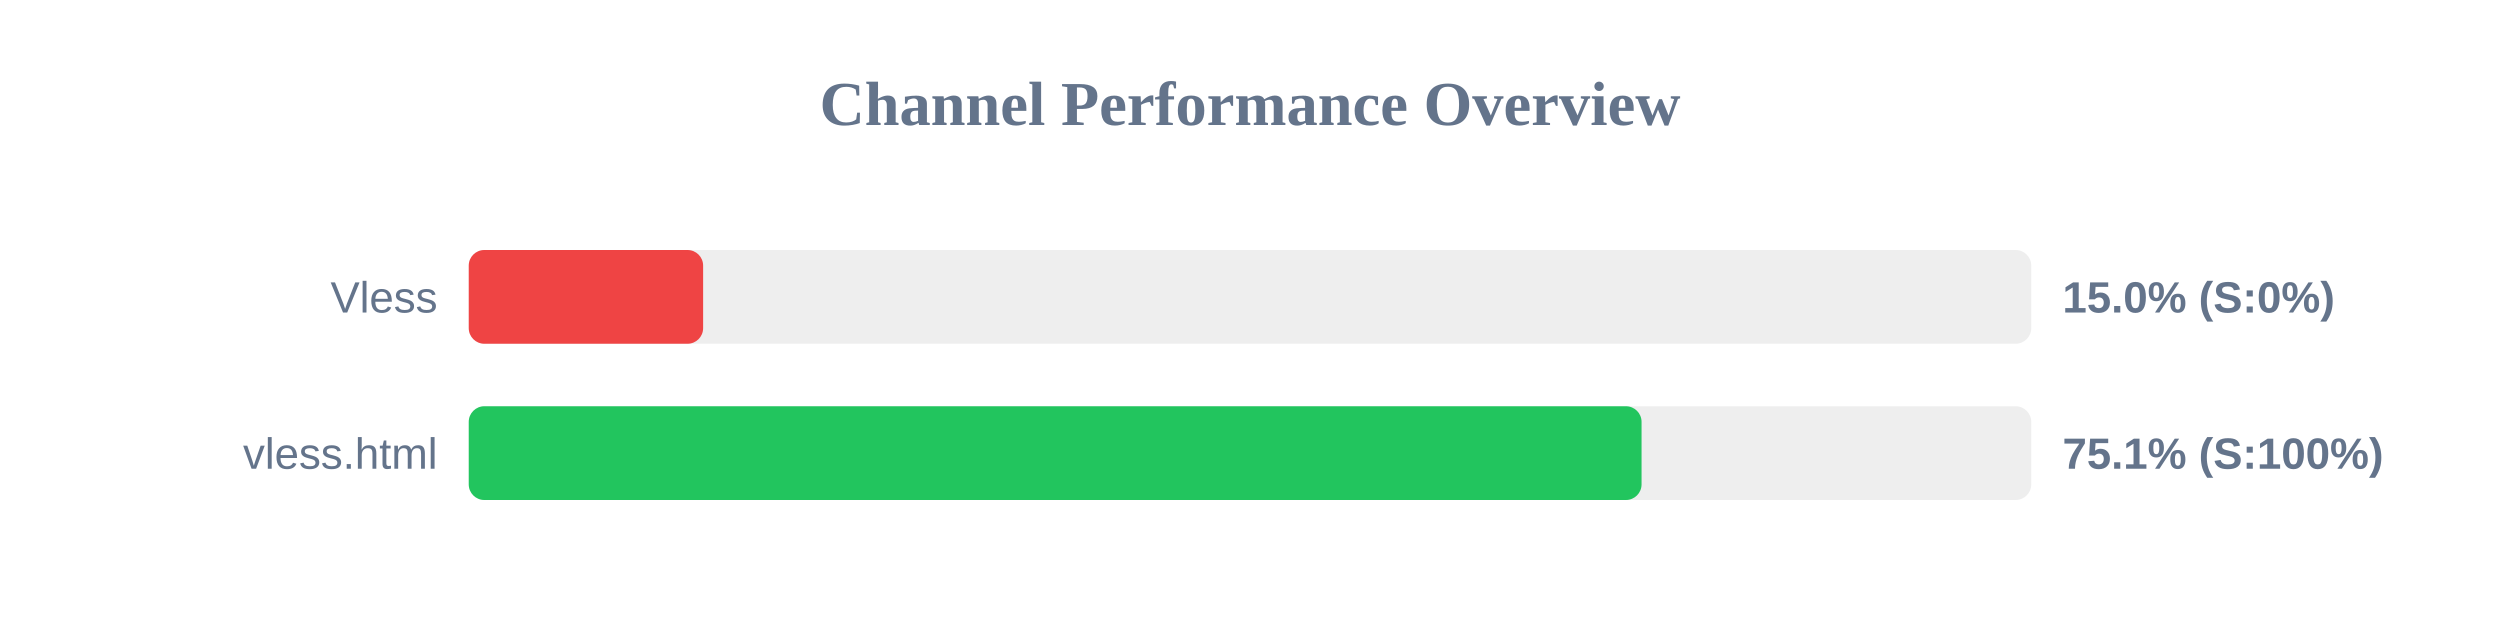
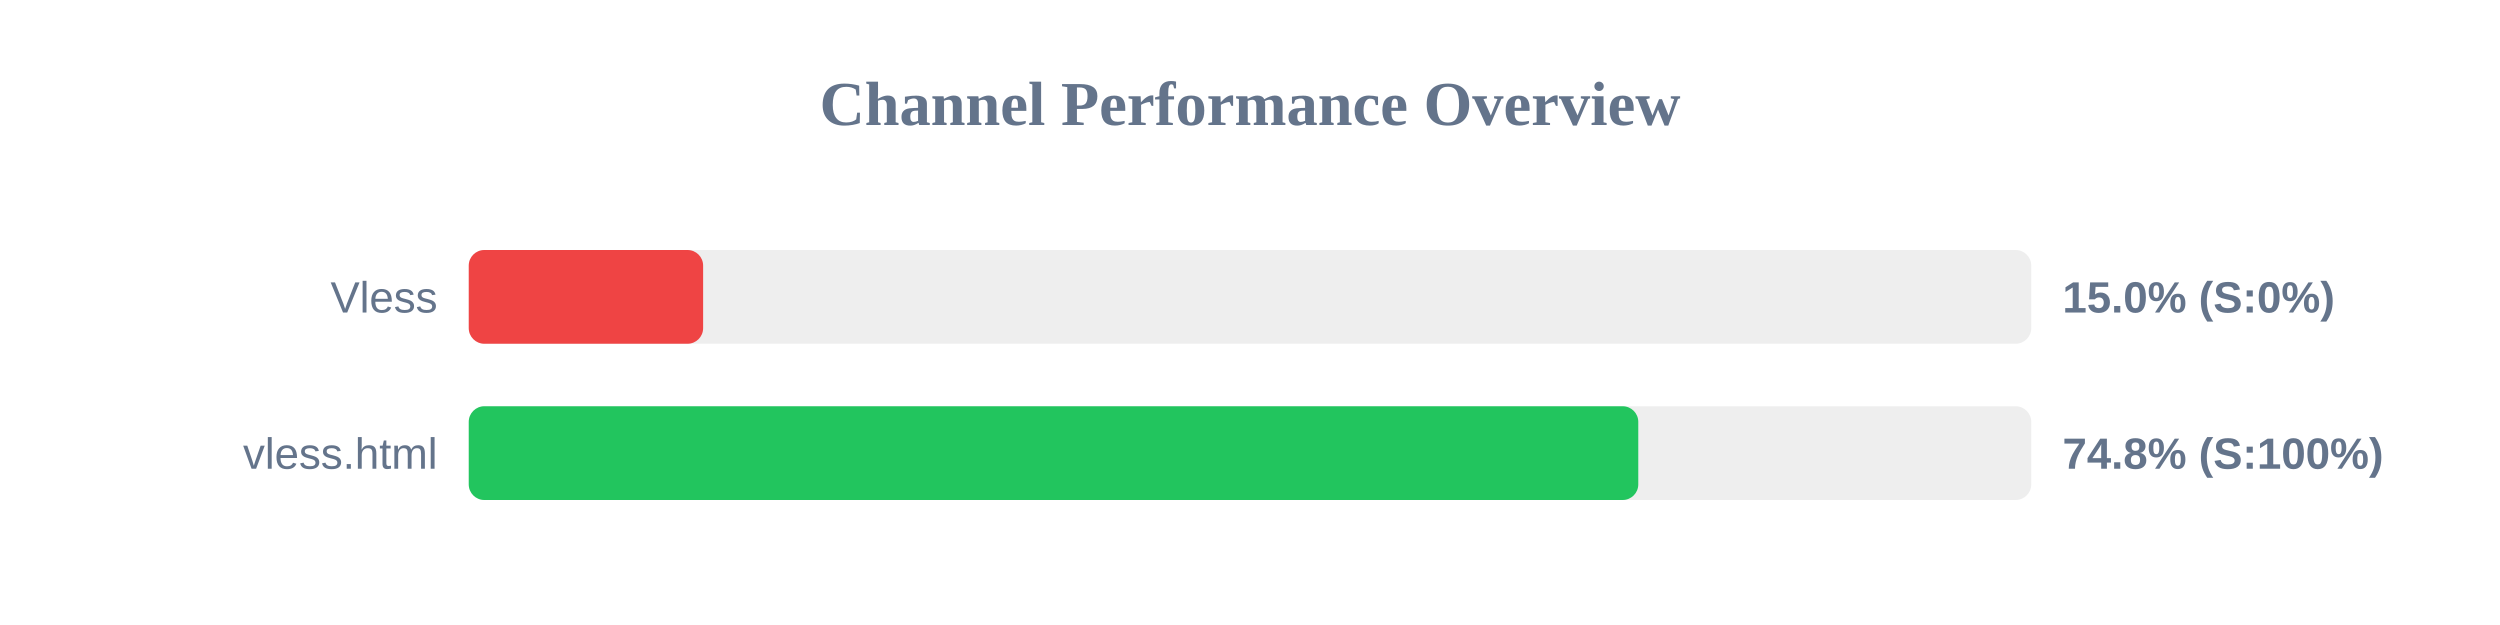
<svg xmlns="http://www.w3.org/2000/svg" width="800" height="200" version="1.1">
  <style>
        .row { font: 14px Arial; fill: #64748b; }
        .score { font: bold 14px Arial; fill: #64748b; }
    </style>
  <text x="400" y="40" text-anchor="middle" font-size="20px" font-weight="bold" fill="#64748b">Channel Performance Overview</text>
  <rect x="150" y="80" width="500" height="30" fill="#eee" rx="5" />
  <rect x="150" y="80" width="75.0" height="30" fill="#ef4444" rx="5" />
  <text x="140" y="100" text-anchor="end" class="row">Vless</text>
  <text x="660" y="100" text-anchor="start" class="score">15.0% (S:0%)</text>
  <rect x="150" y="130" width="500" height="30" fill="#eee" rx="5" />
-   <rect x="150" y="130" width="375.3" height="30" fill="#22c55e" rx="5" />
+   <rect x="150" y="130" width="374.25" height="30" fill="#22c55e" rx="5" />
  <text x="140" y="150" text-anchor="end" class="row">vless.html</text>
-   <text x="660" y="150" text-anchor="start" class="score">75.1% (S:100%)</text>
+   <text x="660" y="150" text-anchor="start" class="score">74.8% (S:100%)</text>
</svg>
